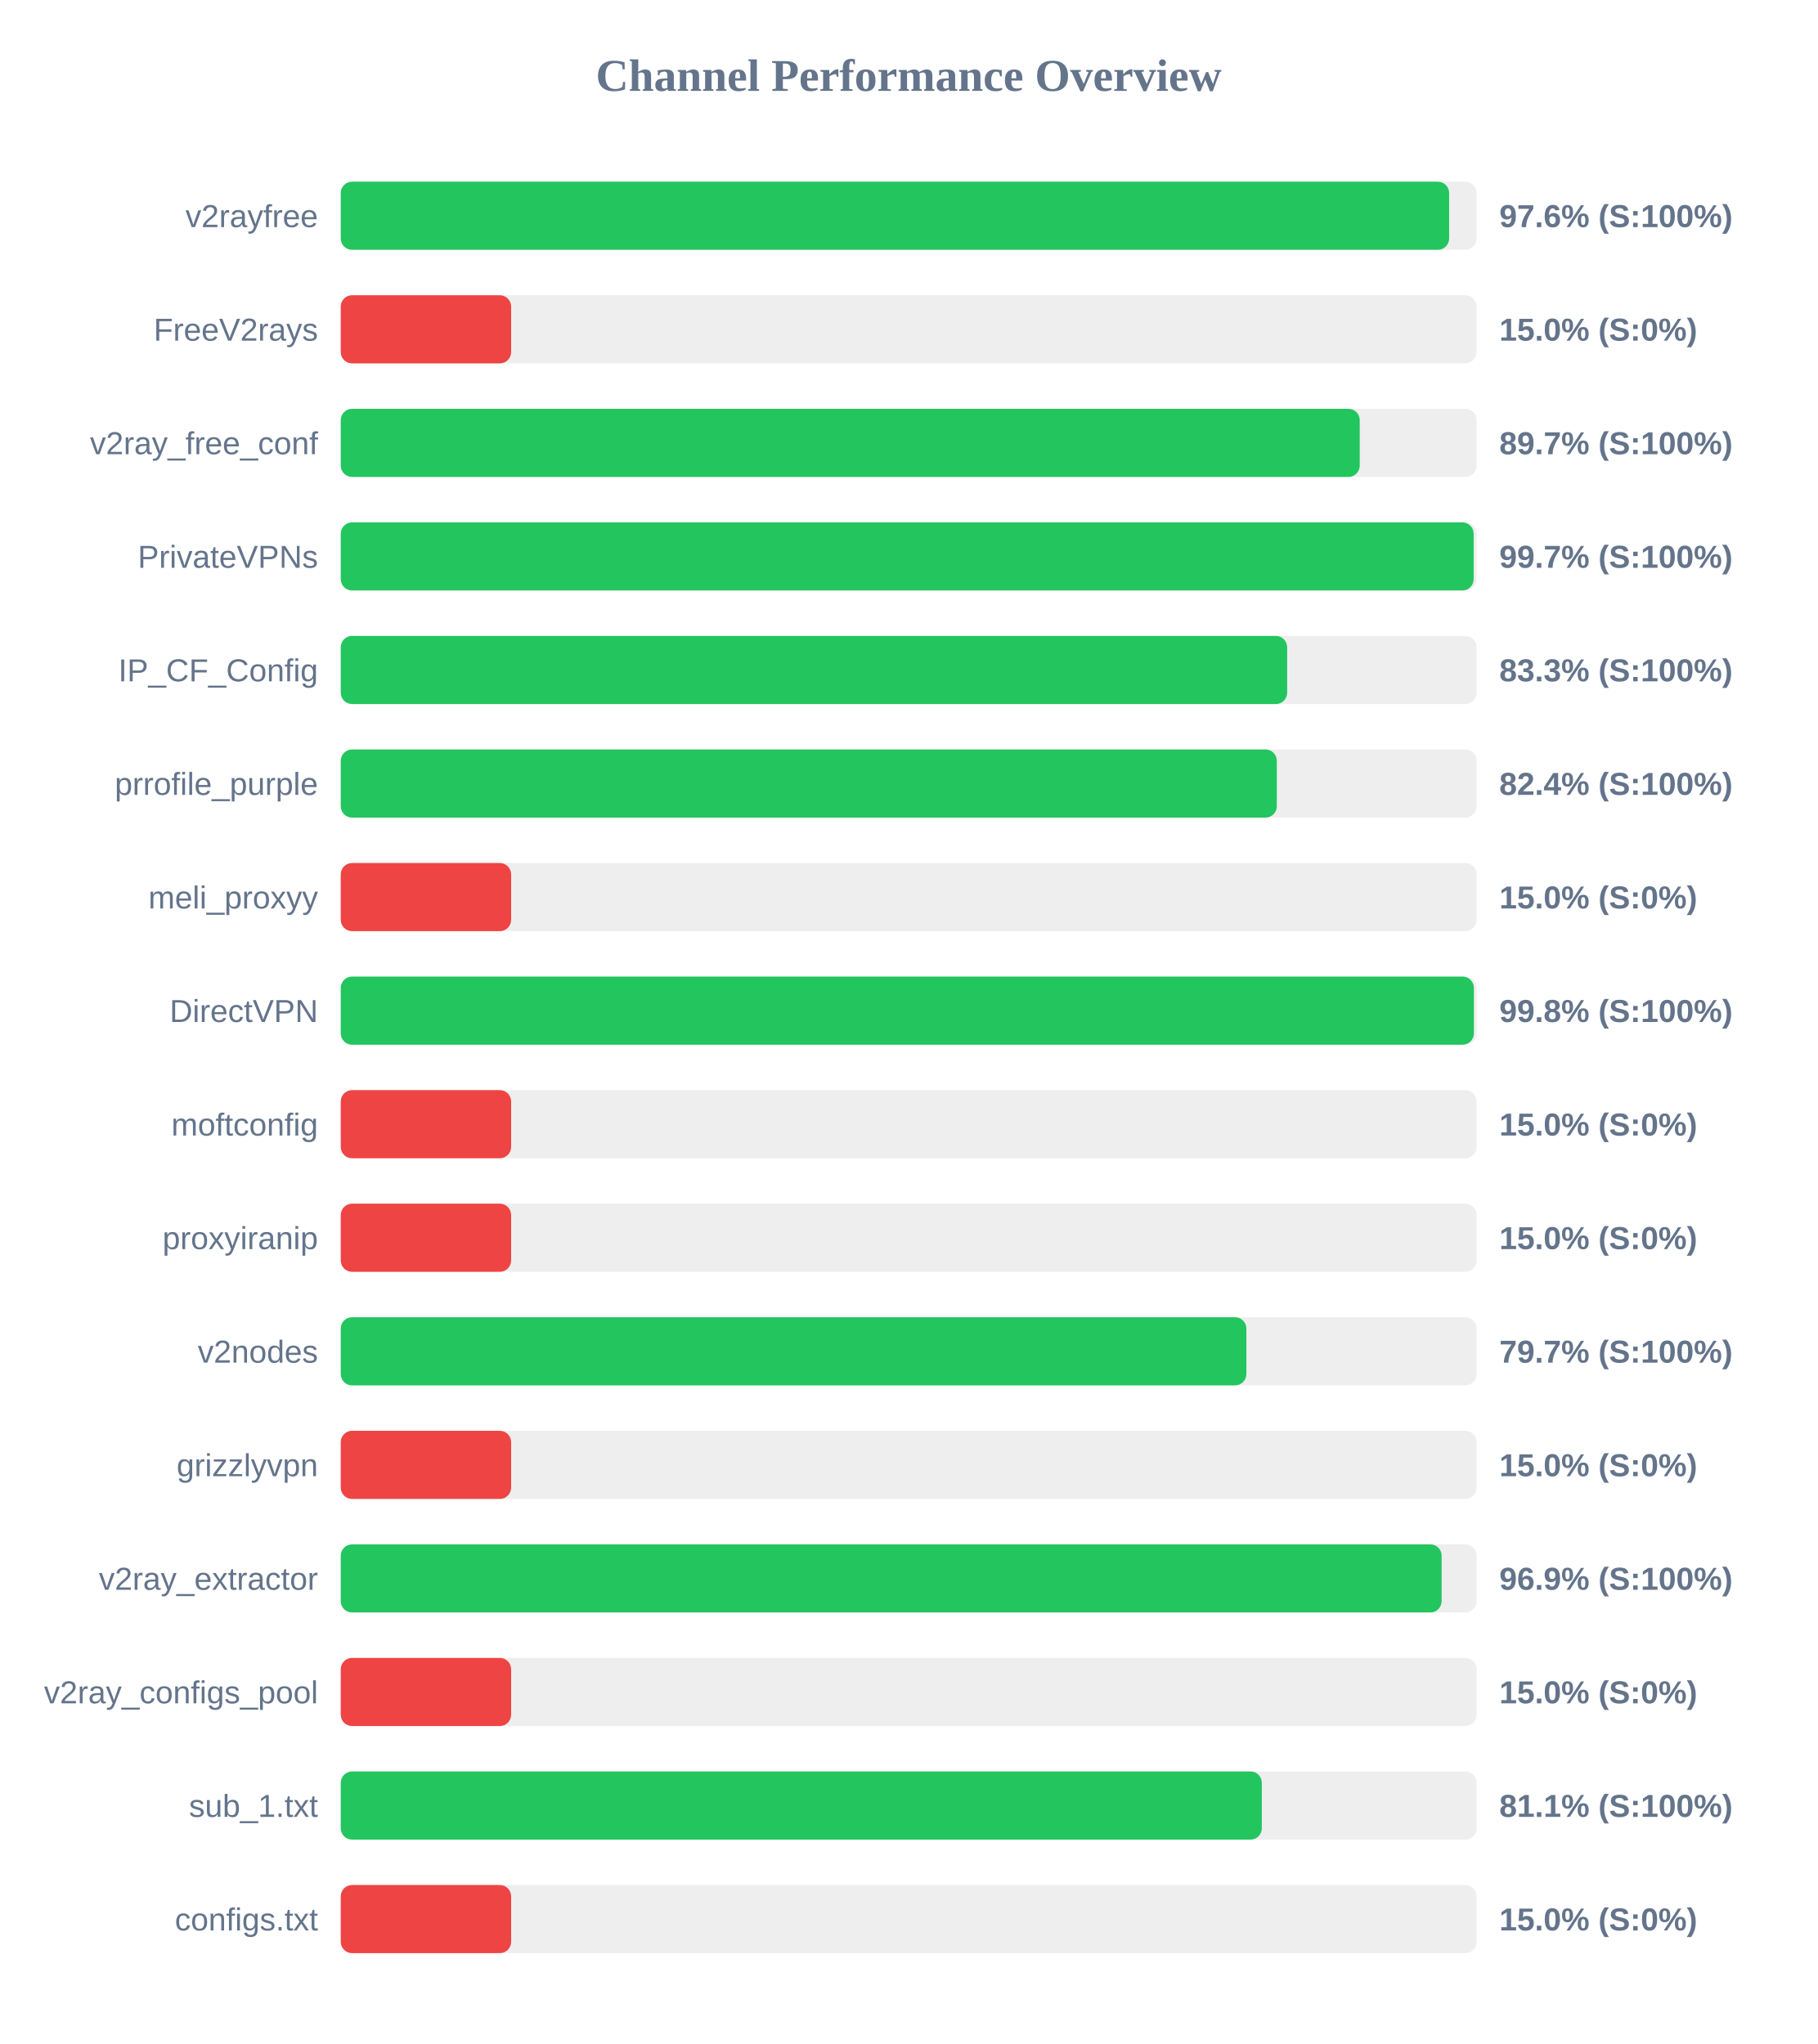
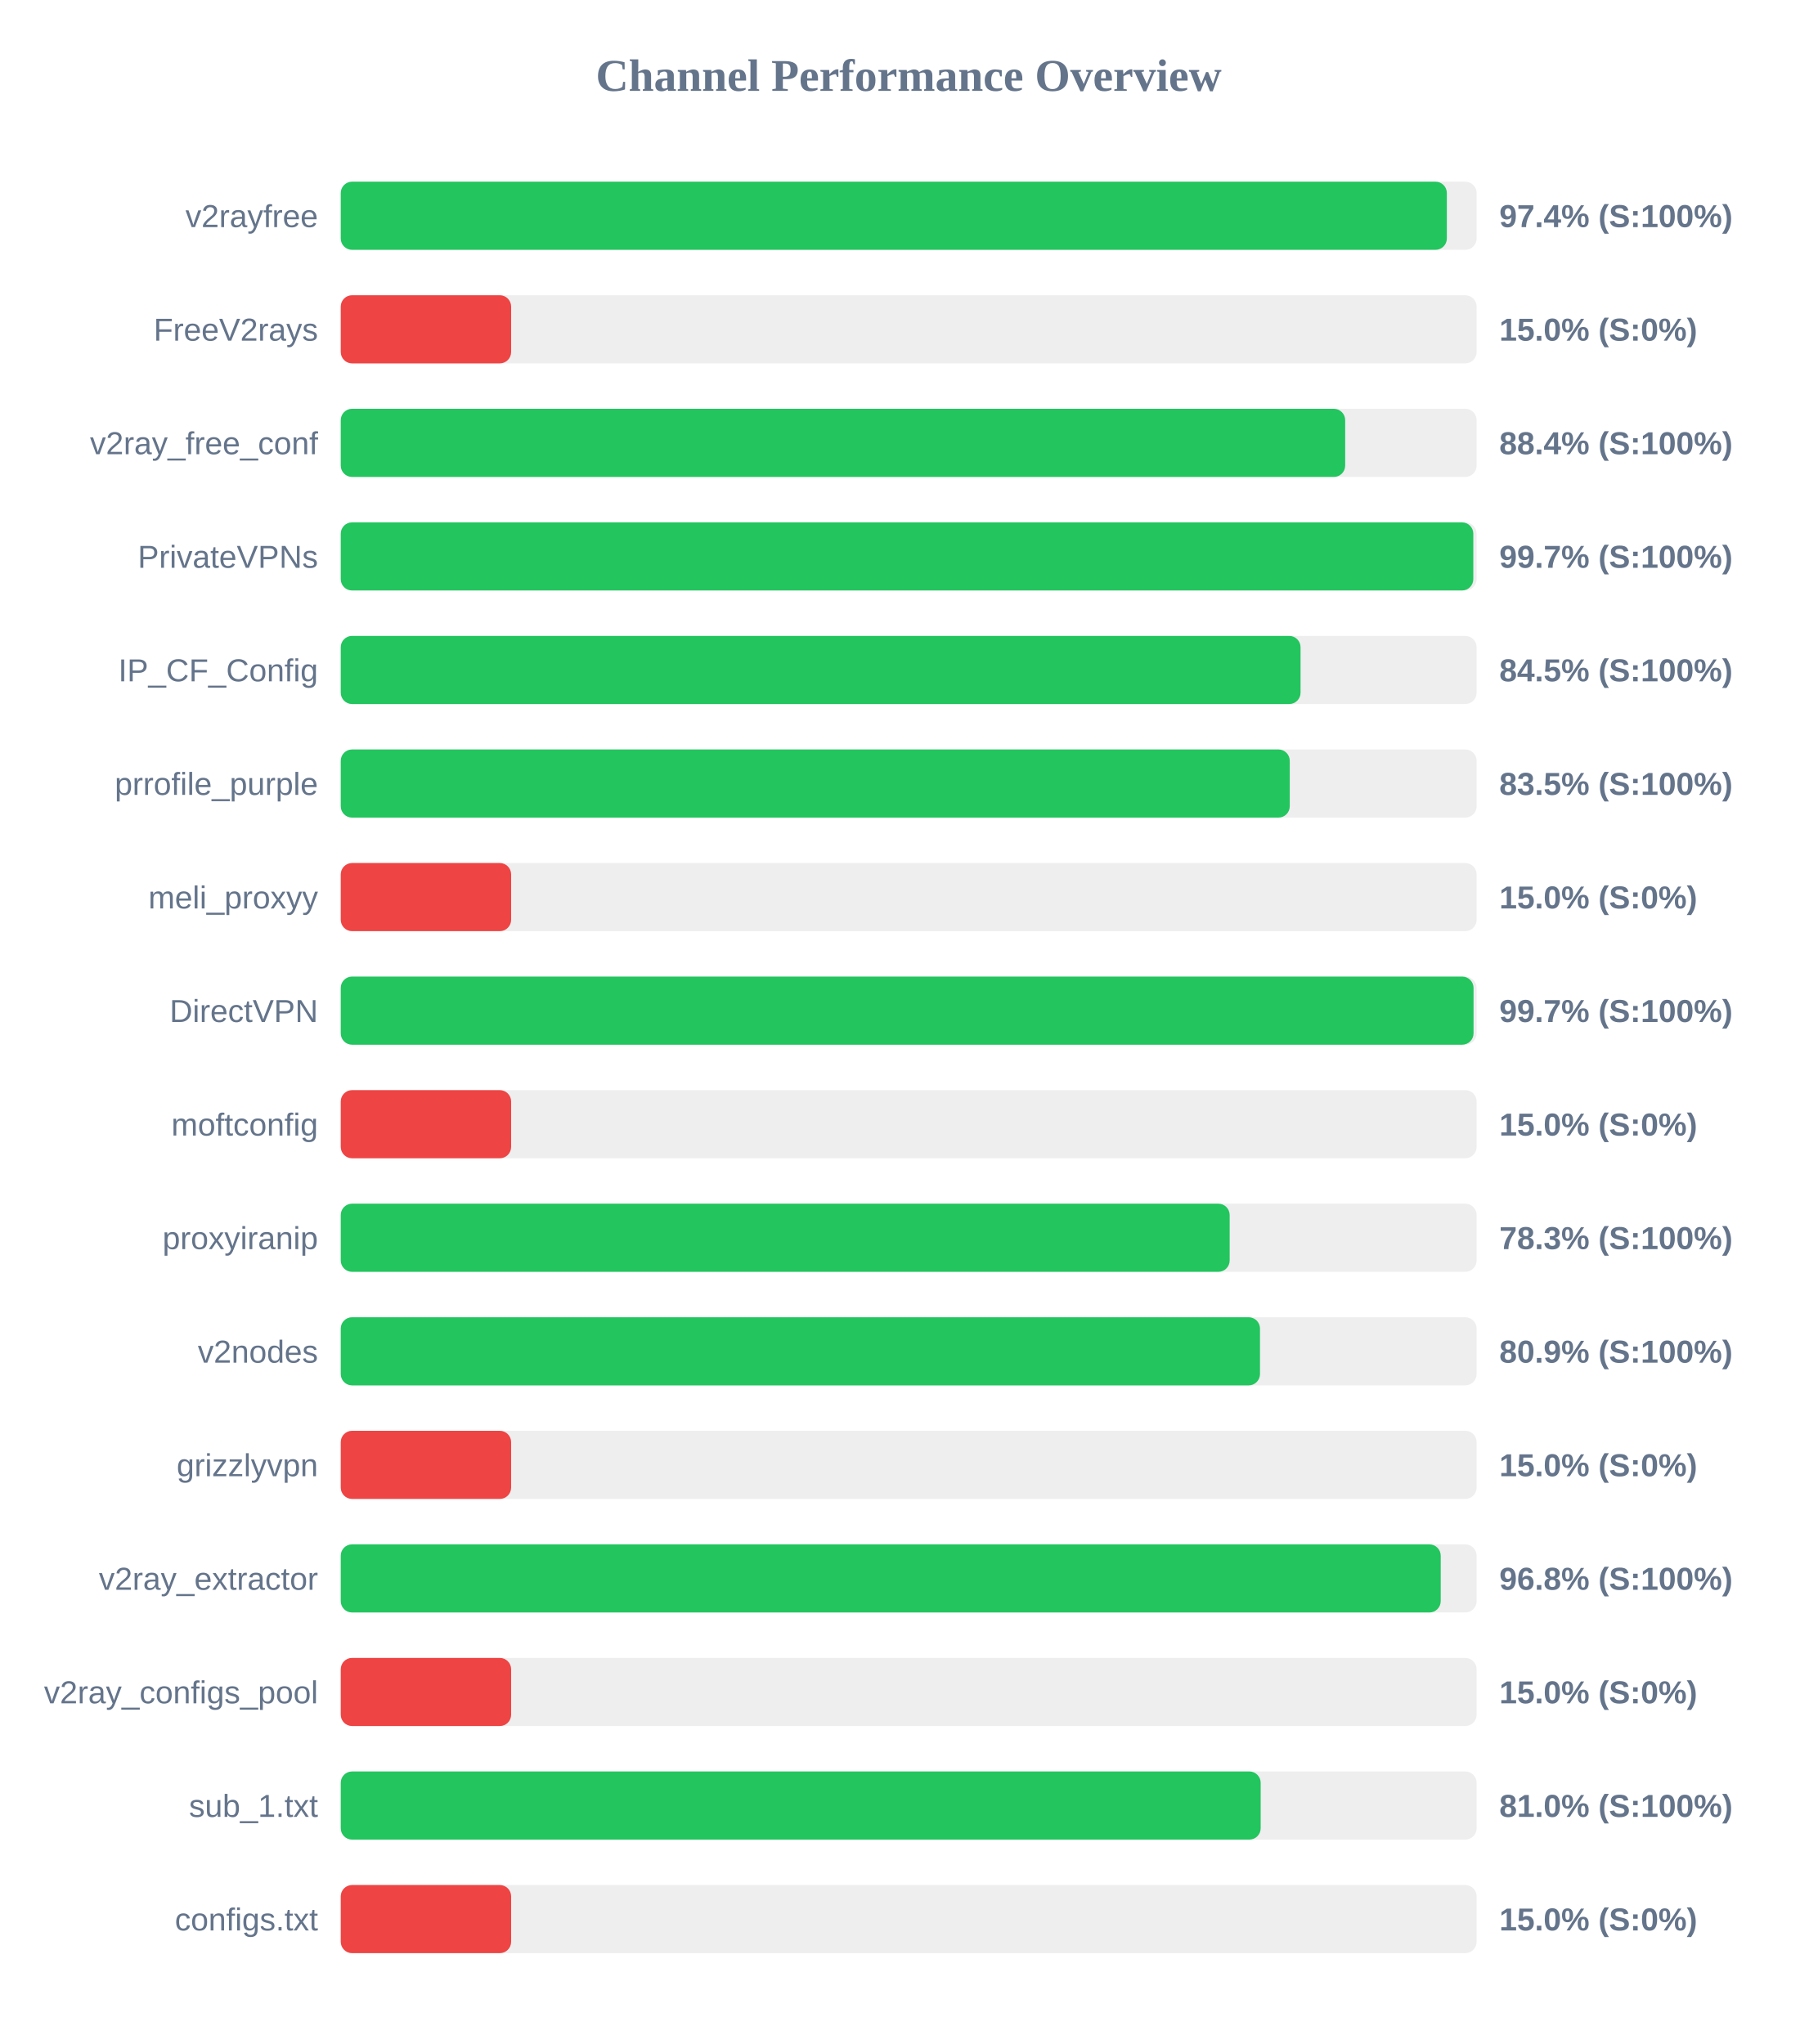
<svg xmlns="http://www.w3.org/2000/svg" width="800" height="900" version="1.1">
  <style>
        .row { font: 14px Arial; fill: #64748b; }
        .score { font: bold 14px Arial; fill: #64748b; }
    </style>
  <text x="400" y="40" text-anchor="middle" font-size="20px" font-weight="bold" fill="#64748b">Channel Performance Overview</text>
  <rect x="150" y="80" width="500" height="30" fill="#eee" rx="5" />
-   <rect x="150" y="80" width="487.9" height="30" fill="#22c55e" rx="5" />
+   <rect x="150" y="80" width="486.9" height="30" fill="#22c55e" rx="5" />
  <text x="140" y="100" text-anchor="end" class="row">v2rayfree</text>
-   <text x="660" y="100" text-anchor="start" class="score">97.6% (S:100%)</text>
+   <text x="660" y="100" text-anchor="start" class="score">97.4% (S:100%)</text>
  <rect x="150" y="130" width="500" height="30" fill="#eee" rx="5" />
  <rect x="150" y="130" width="75.0" height="30" fill="#ef4444" rx="5" />
  <text x="140" y="150" text-anchor="end" class="row">FreeV2rays</text>
  <text x="660" y="150" text-anchor="start" class="score">15.0% (S:0%)</text>
  <rect x="150" y="180" width="500" height="30" fill="#eee" rx="5" />
-   <rect x="150" y="180" width="448.55" height="30" fill="#22c55e" rx="5" />
+   <rect x="150" y="180" width="442.15" height="30" fill="#22c55e" rx="5" />
  <text x="140" y="200" text-anchor="end" class="row">v2ray_free_conf</text>
-   <text x="660" y="200" text-anchor="start" class="score">89.7% (S:100%)</text>
+   <text x="660" y="200" text-anchor="start" class="score">88.4% (S:100%)</text>
  <rect x="150" y="230" width="500" height="30" fill="#eee" rx="5" />
-   <rect x="150" y="230" width="498.7" height="30" fill="#22c55e" rx="5" />
+   <rect x="150" y="230" width="498.55" height="30" fill="#22c55e" rx="5" />
  <text x="140" y="250" text-anchor="end" class="row">PrivateVPNs</text>
  <text x="660" y="250" text-anchor="start" class="score">99.7% (S:100%)</text>
  <rect x="150" y="280" width="500" height="30" fill="#eee" rx="5" />
-   <rect x="150" y="280" width="416.6" height="30" fill="#22c55e" rx="5" />
+   <rect x="150" y="280" width="422.5" height="30" fill="#22c55e" rx="5" />
  <text x="140" y="300" text-anchor="end" class="row">IP_CF_Config</text>
-   <text x="660" y="300" text-anchor="start" class="score">83.3% (S:100%)</text>
+   <text x="660" y="300" text-anchor="start" class="score">84.5% (S:100%)</text>
  <rect x="150" y="330" width="500" height="30" fill="#eee" rx="5" />
-   <rect x="150" y="330" width="412.05" height="30" fill="#22c55e" rx="5" />
+   <rect x="150" y="330" width="417.75" height="30" fill="#22c55e" rx="5" />
  <text x="140" y="350" text-anchor="end" class="row">prrofile_purple</text>
-   <text x="660" y="350" text-anchor="start" class="score">82.4% (S:100%)</text>
+   <text x="660" y="350" text-anchor="start" class="score">83.5% (S:100%)</text>
  <rect x="150" y="380" width="500" height="30" fill="#eee" rx="5" />
  <rect x="150" y="380" width="75.0" height="30" fill="#ef4444" rx="5" />
  <text x="140" y="400" text-anchor="end" class="row">meli_proxyy</text>
  <text x="660" y="400" text-anchor="start" class="score">15.0% (S:0%)</text>
  <rect x="150" y="430" width="500" height="30" fill="#eee" rx="5" />
-   <rect x="150" y="430" width="498.8" height="30" fill="#22c55e" rx="5" />
+   <rect x="150" y="430" width="498.65" height="30" fill="#22c55e" rx="5" />
  <text x="140" y="450" text-anchor="end" class="row">DirectVPN</text>
-   <text x="660" y="450" text-anchor="start" class="score">99.8% (S:100%)</text>
+   <text x="660" y="450" text-anchor="start" class="score">99.7% (S:100%)</text>
  <rect x="150" y="480" width="500" height="30" fill="#eee" rx="5" />
  <rect x="150" y="480" width="75.0" height="30" fill="#ef4444" rx="5" />
  <text x="140" y="500" text-anchor="end" class="row">moftconfig</text>
  <text x="660" y="500" text-anchor="start" class="score">15.0% (S:0%)</text>
  <rect x="150" y="530" width="500" height="30" fill="#eee" rx="5" />
-   <rect x="150" y="530" width="75.0" height="30" fill="#ef4444" rx="5" />
+   <rect x="150" y="530" width="391.3" height="30" fill="#22c55e" rx="5" />
  <text x="140" y="550" text-anchor="end" class="row">proxyiranip</text>
-   <text x="660" y="550" text-anchor="start" class="score">15.0% (S:0%)</text>
+   <text x="660" y="550" text-anchor="start" class="score">78.3% (S:100%)</text>
  <rect x="150" y="580" width="500" height="30" fill="#eee" rx="5" />
-   <rect x="150" y="580" width="398.65" height="30" fill="#22c55e" rx="5" />
+   <rect x="150" y="580" width="404.65" height="30" fill="#22c55e" rx="5" />
  <text x="140" y="600" text-anchor="end" class="row">v2nodes</text>
-   <text x="660" y="600" text-anchor="start" class="score">79.7% (S:100%)</text>
+   <text x="660" y="600" text-anchor="start" class="score">80.9% (S:100%)</text>
  <rect x="150" y="630" width="500" height="30" fill="#eee" rx="5" />
  <rect x="150" y="630" width="75.0" height="30" fill="#ef4444" rx="5" />
  <text x="140" y="650" text-anchor="end" class="row">grizzlyvpn</text>
  <text x="660" y="650" text-anchor="start" class="score">15.0% (S:0%)</text>
  <rect x="150" y="680" width="500" height="30" fill="#eee" rx="5" />
-   <rect x="150" y="680" width="484.6" height="30" fill="#22c55e" rx="5" />
+   <rect x="150" y="680" width="484.2" height="30" fill="#22c55e" rx="5" />
  <text x="140" y="700" text-anchor="end" class="row">v2ray_extractor</text>
-   <text x="660" y="700" text-anchor="start" class="score">96.9% (S:100%)</text>
+   <text x="660" y="700" text-anchor="start" class="score">96.8% (S:100%)</text>
  <rect x="150" y="730" width="500" height="30" fill="#eee" rx="5" />
  <rect x="150" y="730" width="75.0" height="30" fill="#ef4444" rx="5" />
  <text x="140" y="750" text-anchor="end" class="row">v2ray_configs_pool</text>
  <text x="660" y="750" text-anchor="start" class="score">15.0% (S:0%)</text>
  <rect x="150" y="780" width="500" height="30" fill="#eee" rx="5" />
-   <rect x="150" y="780" width="405.45" height="30" fill="#22c55e" rx="5" />
+   <rect x="150" y="780" width="404.95" height="30" fill="#22c55e" rx="5" />
  <text x="140" y="800" text-anchor="end" class="row">sub_1.txt</text>
-   <text x="660" y="800" text-anchor="start" class="score">81.1% (S:100%)</text>
+   <text x="660" y="800" text-anchor="start" class="score">81.0% (S:100%)</text>
  <rect x="150" y="830" width="500" height="30" fill="#eee" rx="5" />
  <rect x="150" y="830" width="75.0" height="30" fill="#ef4444" rx="5" />
  <text x="140" y="850" text-anchor="end" class="row">configs.txt</text>
  <text x="660" y="850" text-anchor="start" class="score">15.0% (S:0%)</text>
</svg>
